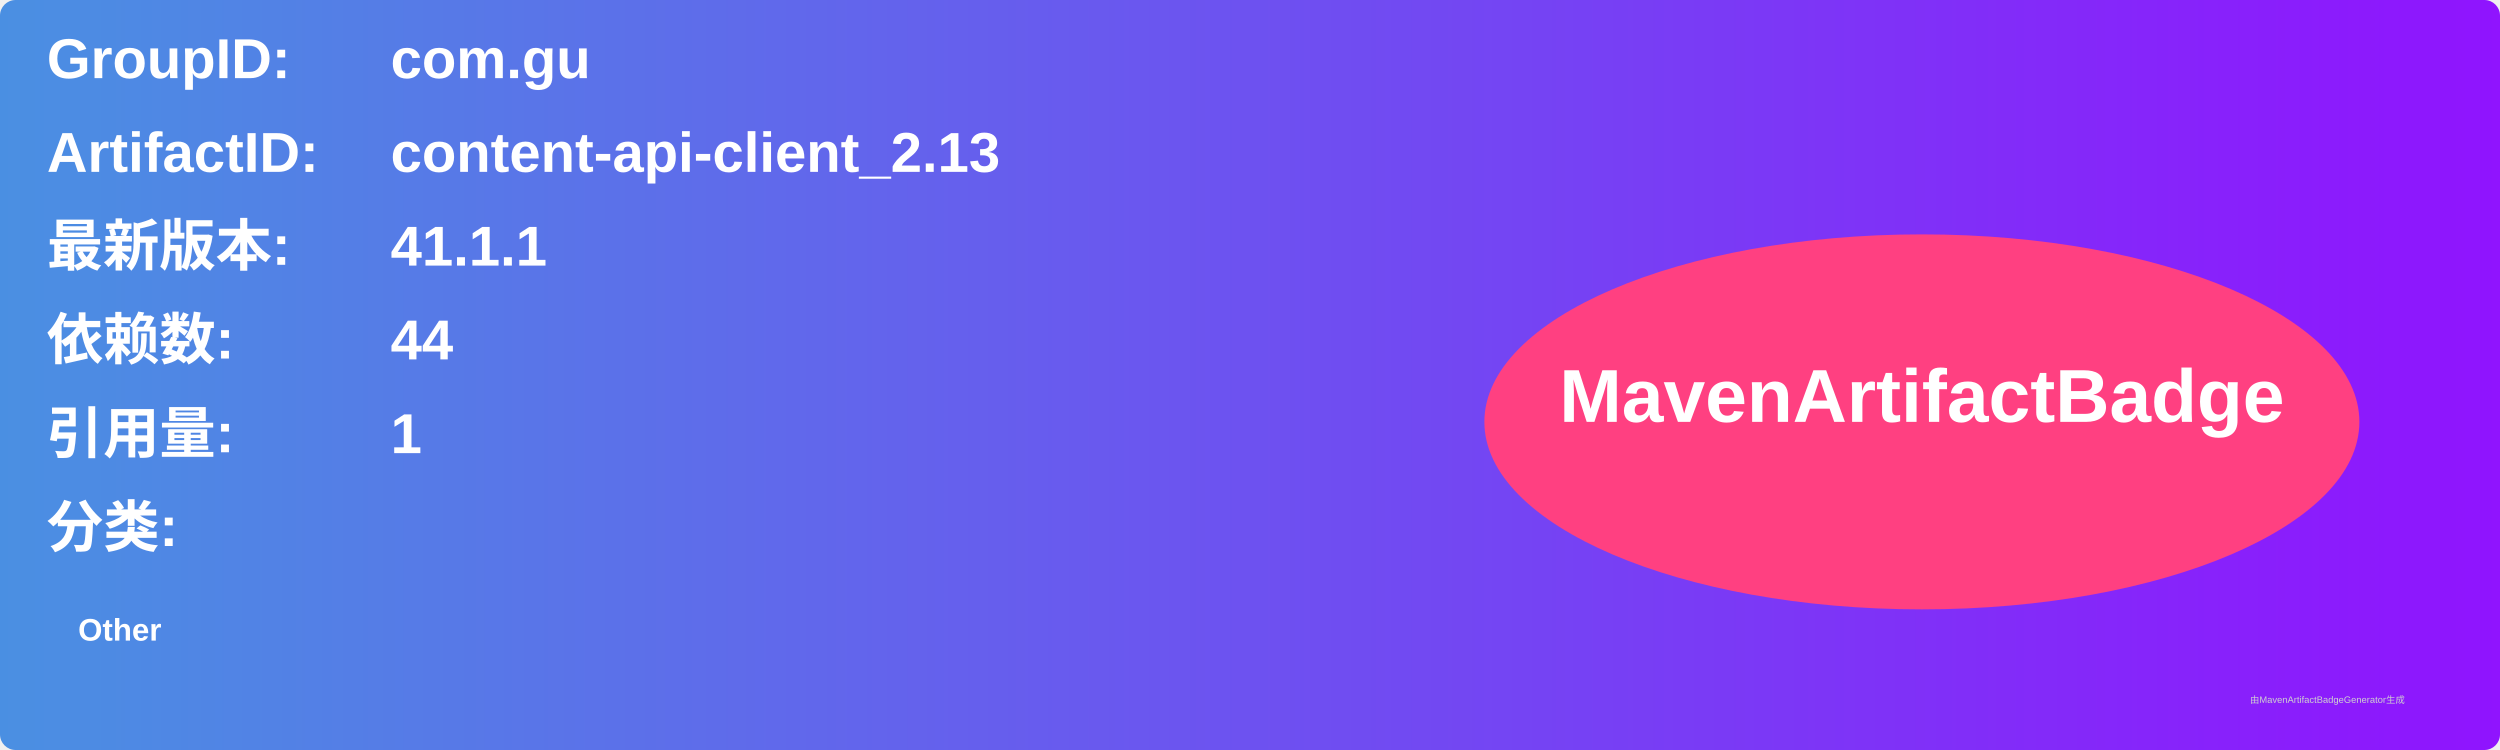
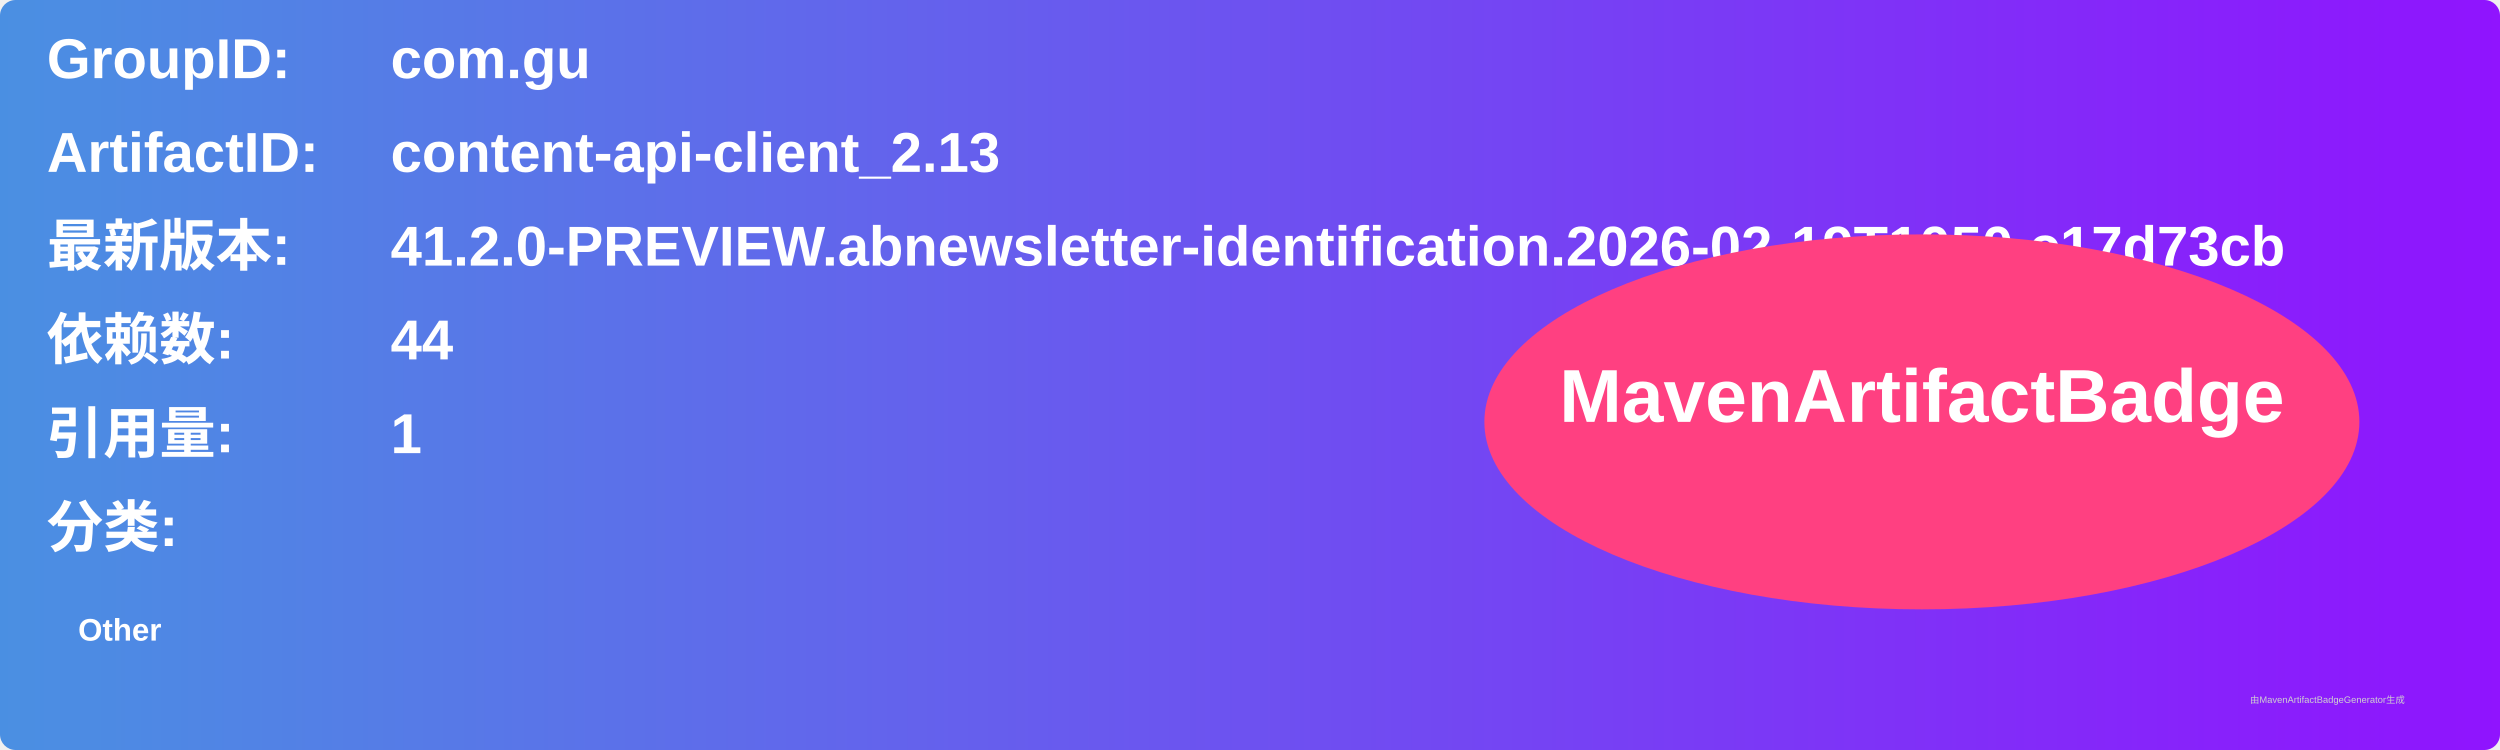
<svg xmlns="http://www.w3.org/2000/svg" width="800" height="240" viewBox="0 0 800 240">
  <linearGradient id="grad" x1="0%" y1="0%" x2="100%" y2="0%">
    <stop offset="0%" stop-color="#4a90e2" />
    <stop offset="100%" stop-color="#9013fe" />
  </linearGradient>
  <rect width="100%" height="100%" rx="5" ry="5" fill="url(#grad)" />
  <g transform="translate(15, 15)">
    <text x="0" y="10" font-family="Arial" font-size="18" fill="white" font-weight="bold" width="260">GroupID:</text>
    <text x="110" y="10" font-family="Arial" font-size="18" fill="white" font-weight="bold" width="460">com.gu</text>
    <text x="0" y="40" font-family="Arial" font-size="18" fill="white" font-weight="bold" width="260">ArtifactID:</text>
    <text x="110" y="40" font-family="Arial" font-size="18" fill="white" font-weight="bold" width="460">content-api-client_2.13</text>
    <text x="0" y="70" font-family="Arial" font-size="18" fill="white" font-weight="bold">最新版本:</text>
    <text x="110" y="70" font-family="Arial" font-size="18" fill="white" font-weight="bold">
-       <tspan font-weight="bold">41.1.1</tspan>
+       <tspan font-weight="bold">41.2.0-PREVIEW.abnewsletter-identification.2026-02-19T1050.c17d73cb</tspan>
    </text>
    <text x="0" y="100" font-family="Arial" font-size="18" fill="white" font-weight="bold">依赖数: </text>
    <text x="110" y="100" font-family="Arial" font-size="18" fill="white">
      <tspan font-weight="bold">44</tspan>
    </text>
    <text x="0" y="130" font-family="Arial" font-size="18" fill="white" font-weight="bold">引用量: </text>
    <text x="110" y="130" font-family="Arial" font-size="18" fill="white">
      <tspan font-weight="bold">1</tspan>
    </text>
    <text x="0" y="160" font-family="Arial" font-size="18" fill="white" font-weight="bold">分类:</text>
    <text x="10" y="190" font-family="Arial" font-size="10" fill="white">
      <tspan font-weight="bold">Other</tspan>
    </text>
    <ellipse cx="600" cy="120" rx="140" ry="60" fill="#ff4081" />
    <text x="600" y="120" text-anchor="middle" font-family="Arial" font-size="24" fill="white" font-weight="bold">MavenArtifactBadge</text>
  </g>
  <text x="720" y="225" font-family="Arial" font-size="3" fill="#d0d0d0">由MavenArtifactBadgeGenerator生成</text>
</svg>
